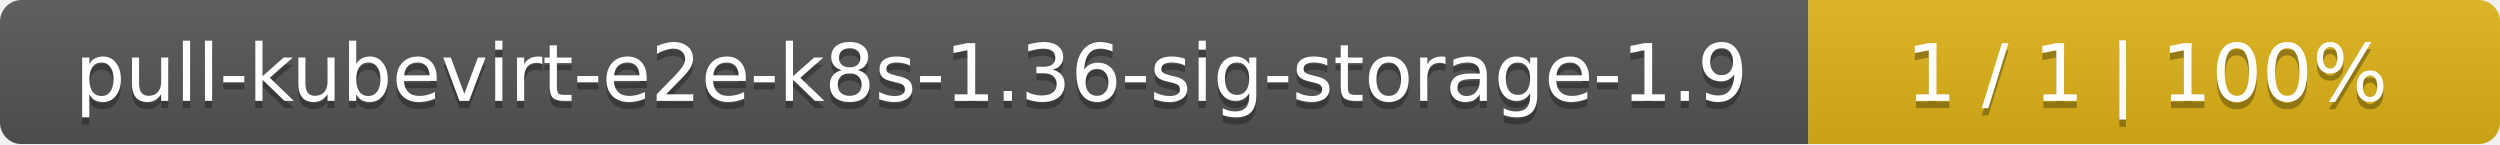
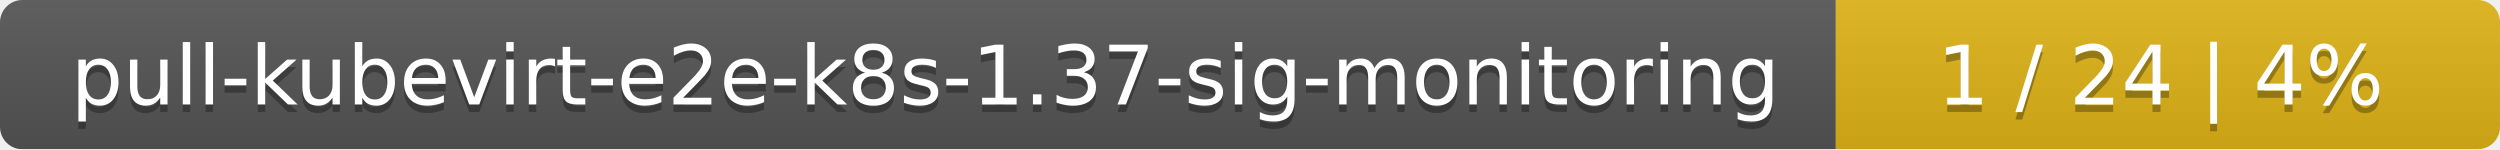
- <svg xmlns="http://www.w3.org/2000/svg" width="347" height="20">
+ <svg xmlns="http://www.w3.org/2000/svg" width="335" height="20">
  <linearGradient id="smooth" x2="0" y2="100%">
    <stop offset="0" stop-color="#bbb" stop-opacity=".1" />
    <stop offset="1" stop-opacity=".1" />
  </linearGradient>
  <mask id="round">
-     <rect width="347" height="20" rx="3" fill="#fff" />
+     <rect width="335" height="20" rx="3" fill="#fff" />
  </mask>
  <g mask="url(#round)">
-     <rect width="251" height="20" fill="#555" />
-     <rect x="251" width="96" height="20" fill="#dfb317" />
-     <rect width="347" height="20" fill="url(#smooth)" />
+     <rect width="246" height="20" fill="#555" />
+     <rect x="246" width="89" height="20" fill="#dfb317" />
+     <rect width="335" height="20" fill="url(#smooth)" />
  </g>
  <g fill="#fff" text-anchor="middle" font-family="DejaVu Sans,Verdana,Geneva,sans-serif" font-size="11">
-     <text x="126.5" y="15" fill="#010101" fill-opacity=".3">pull-kubevirt-e2e-k8s-1.36-sig-storage-1.9</text>
-     <text x="126.5" y="14">pull-kubevirt-e2e-k8s-1.36-sig-storage-1.9</text>
-     <text x="298" y="15" fill="#010101" fill-opacity=".3">1 / 1    |    100%</text>
-     <text x="298" y="14">1 / 1    |    100%</text>
+     <text x="124" y="15" fill="#010101" fill-opacity=".3">pull-kubevirt-e2e-k8s-1.37-sig-monitoring</text>
+     <text x="124" y="14">pull-kubevirt-e2e-k8s-1.37-sig-monitoring</text>
+     <text x="289.5" y="15" fill="#010101" fill-opacity=".3">1 / 24    |    4%</text>
+     <text x="289.5" y="14">1 / 24    |    4%</text>
  </g>
</svg>
